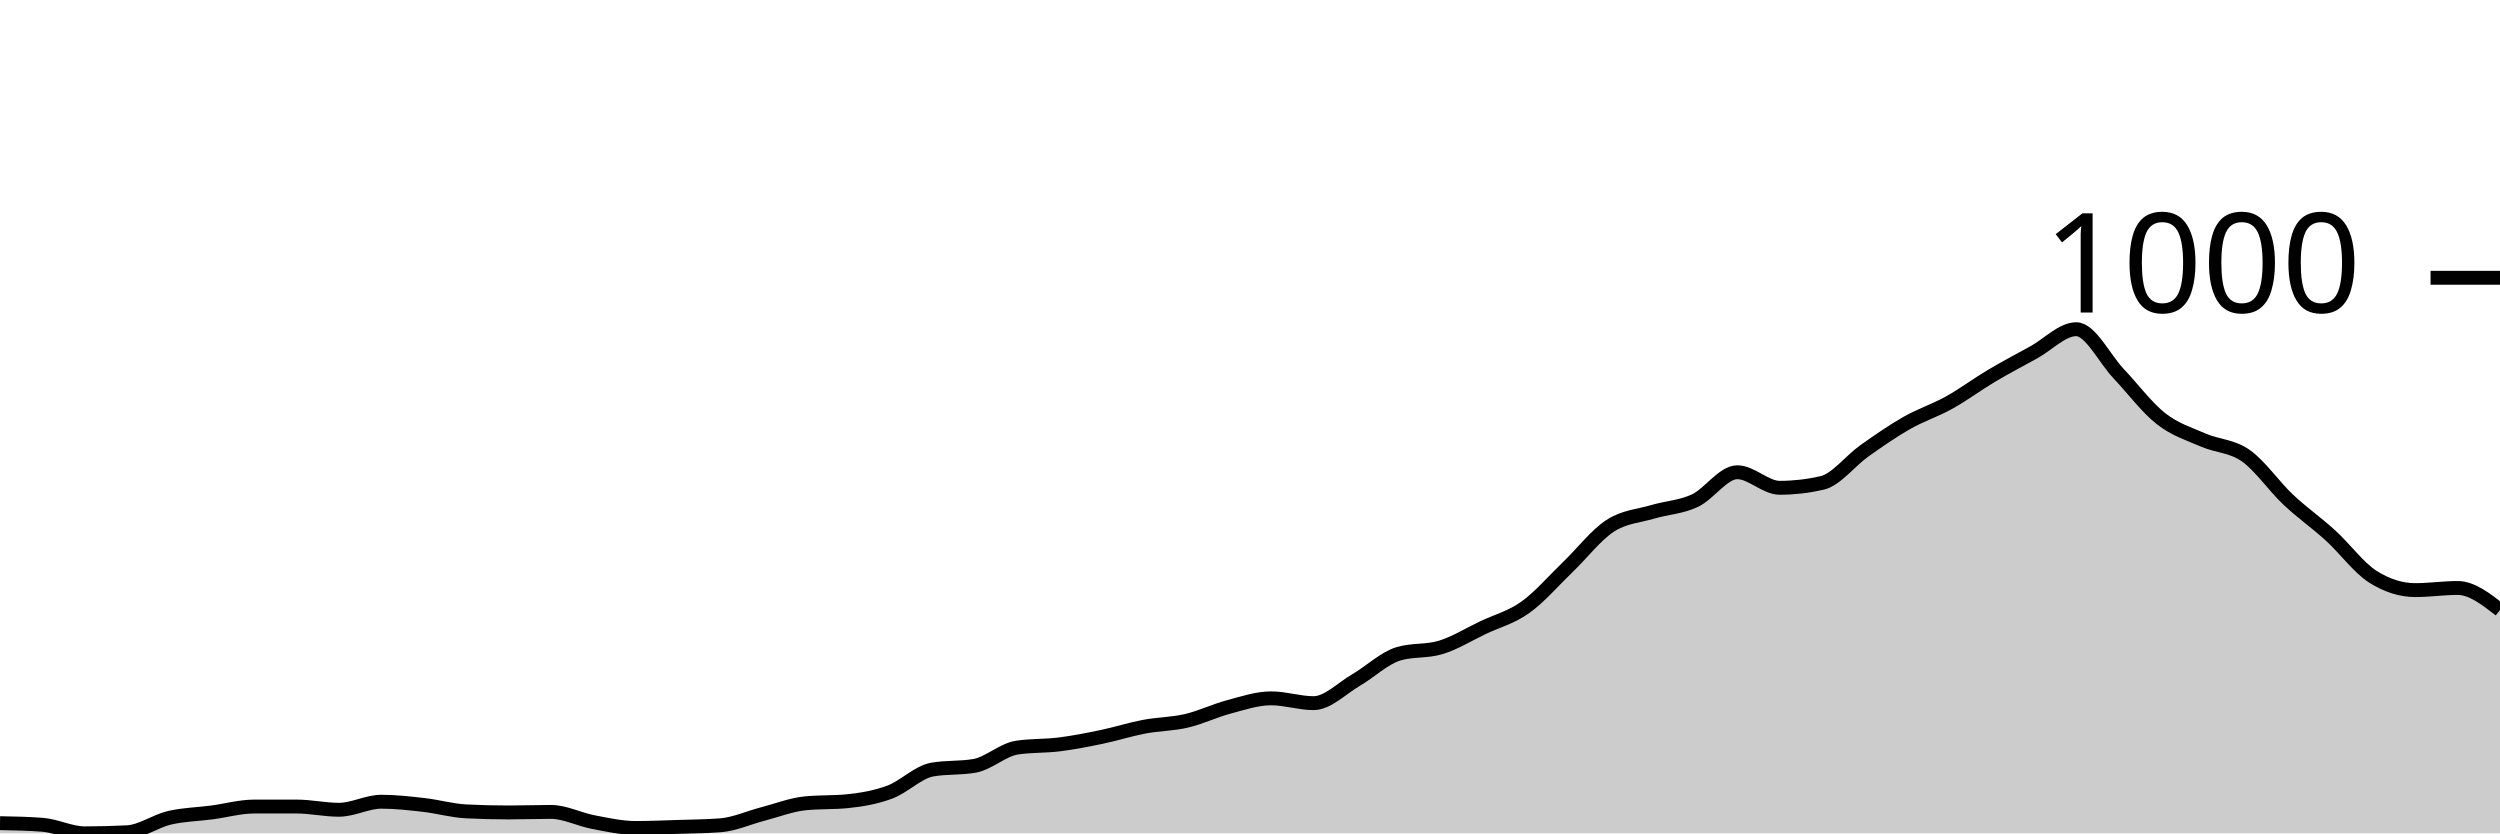
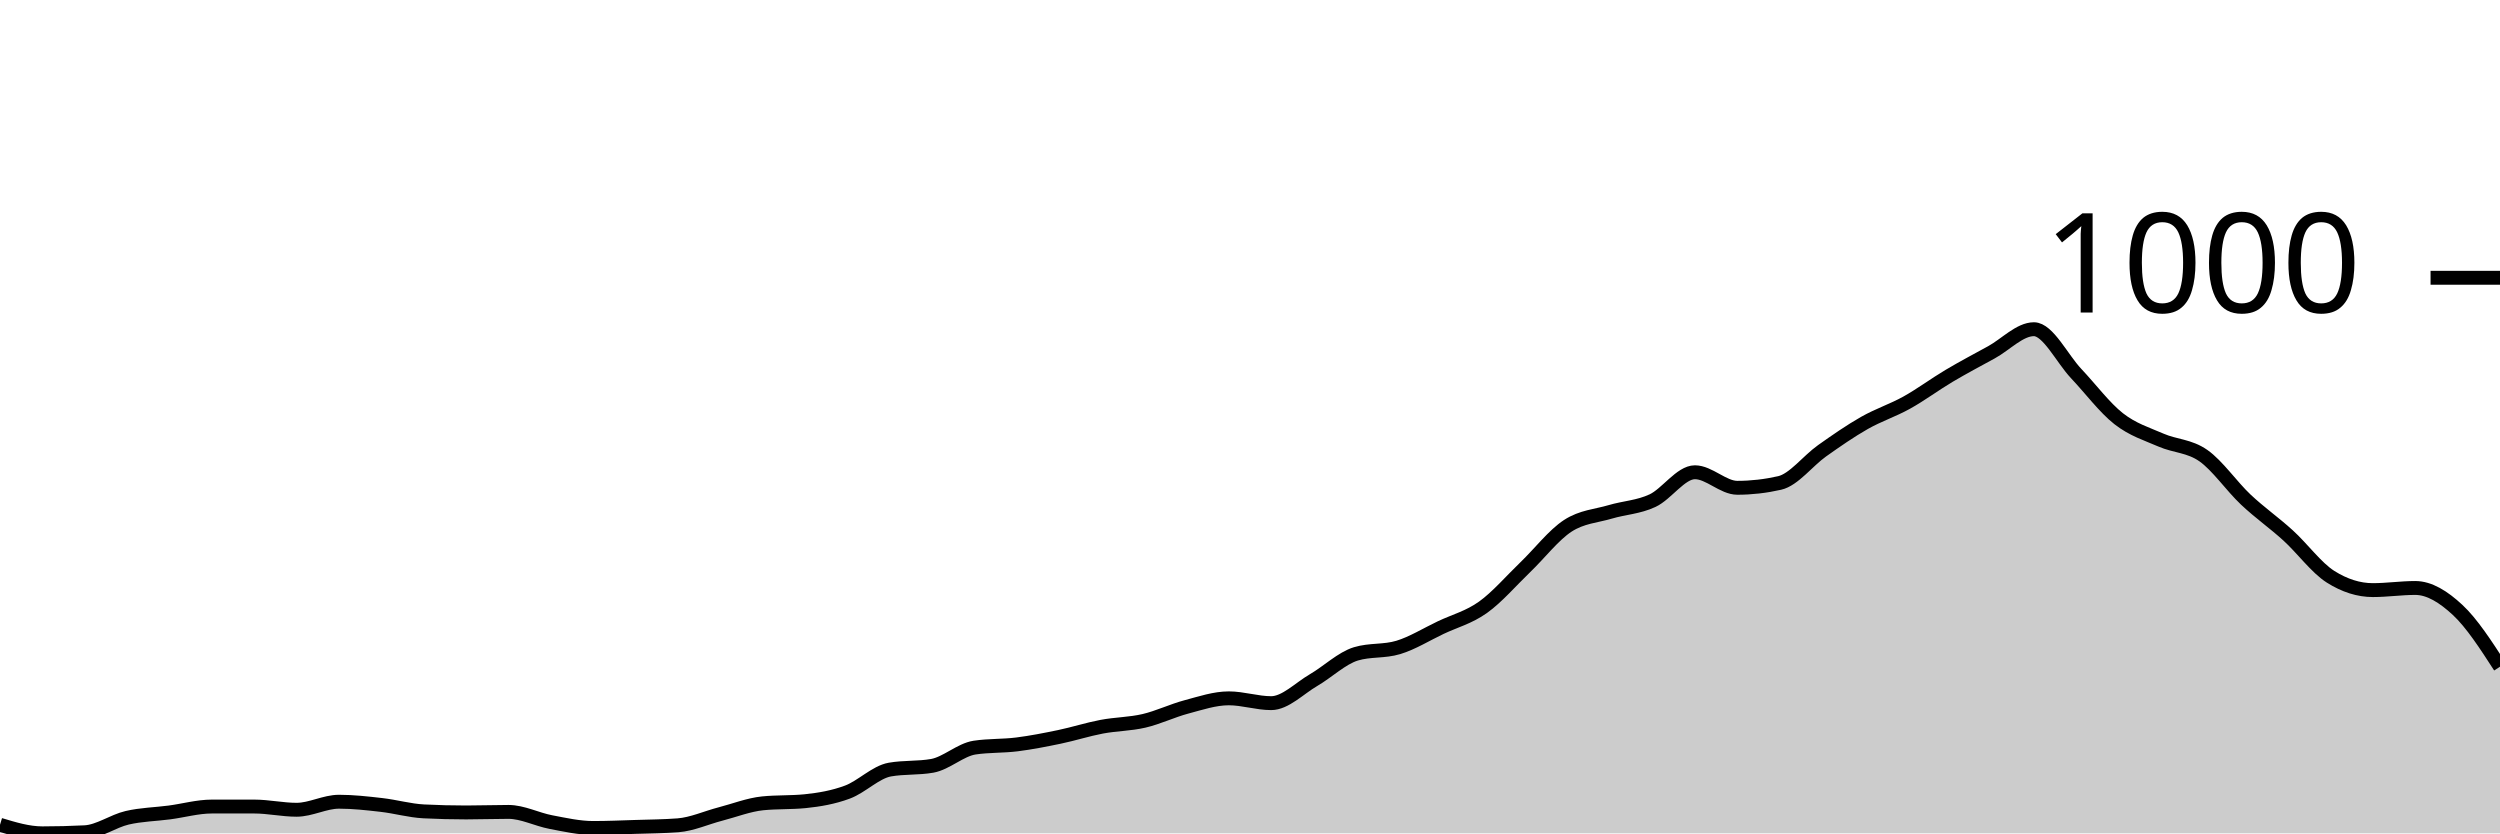
<svg xmlns="http://www.w3.org/2000/svg" viewBox="0 0 180 60">
  <g transform="translate(0,20)">
-     <path class="area" fill="rgba(0, 0, 0, 0.2)" d="M0,39.267C1.017,39.286,2.034,39.306,3.051,39.383C4.068,39.46,5.085,40,6.102,40C7.119,40,8.136,39.974,9.153,39.923C10.169,39.871,11.186,39.119,12.203,38.881C13.22,38.644,14.237,38.631,15.254,38.496C16.271,38.361,17.288,38.071,18.305,38.071C19.322,38.071,20.339,38.071,21.356,38.071C22.373,38.071,23.39,38.303,24.407,38.303C25.424,38.303,26.441,37.724,27.458,37.724C28.475,37.724,29.492,37.84,30.508,37.956C31.525,38.071,32.542,38.367,33.559,38.419C34.576,38.47,35.593,38.496,36.61,38.496C37.627,38.496,38.644,38.457,39.661,38.457C40.678,38.457,41.695,38.997,42.712,39.19C43.729,39.383,44.746,39.614,45.763,39.614C46.78,39.614,47.797,39.569,48.814,39.537C49.831,39.505,50.847,39.499,51.864,39.421C52.881,39.344,53.898,38.875,54.915,38.611C55.932,38.348,56.949,37.943,57.966,37.84C58.983,37.737,60,37.788,61.017,37.686C62.034,37.583,63.051,37.409,64.068,37.03C65.085,36.651,66.102,35.59,67.119,35.41C68.136,35.23,69.153,35.32,70.169,35.14C71.186,34.96,72.203,33.983,73.22,33.828C74.237,33.674,75.254,33.725,76.271,33.597C77.288,33.468,78.305,33.269,79.322,33.057C80.339,32.845,81.356,32.517,82.373,32.324C83.39,32.131,84.407,32.138,85.424,31.9C86.441,31.662,87.458,31.167,88.475,30.897C89.492,30.627,90.508,30.28,91.525,30.28C92.542,30.28,93.559,30.627,94.576,30.627C95.593,30.627,96.61,29.56,97.627,28.968C98.644,28.377,99.661,27.387,100.678,27.078C101.695,26.77,102.712,26.924,103.729,26.615C104.746,26.307,105.763,25.67,106.78,25.188C107.797,24.706,108.814,24.449,109.831,23.722C110.847,22.996,111.864,21.806,112.881,20.829C113.898,19.852,114.915,18.521,115.932,17.859C116.949,17.197,117.966,17.158,118.983,16.856C120,16.554,121.017,16.522,122.034,16.046C123.051,15.571,124.068,14.002,125.085,14.002C126.102,14.002,127.119,15.121,128.136,15.121C129.153,15.121,130.169,15.005,131.186,14.773C132.203,14.542,133.22,13.179,134.237,12.459C135.254,11.739,136.271,11.032,137.288,10.453C138.305,9.875,139.322,9.553,140.339,8.987C141.356,8.422,142.373,7.663,143.39,7.059C144.407,6.455,145.424,5.921,146.441,5.362C147.458,4.802,148.475,3.703,149.492,3.703C150.508,3.703,151.525,5.831,152.542,6.905C153.559,7.978,154.576,9.347,155.593,10.145C156.61,10.942,157.627,11.244,158.644,11.688C159.661,12.131,160.678,12.093,161.695,12.806C162.712,13.52,163.729,15.011,164.746,15.969C165.763,16.927,166.78,17.628,167.797,18.554C168.814,19.479,169.831,20.881,170.847,21.524C171.864,22.167,172.881,22.488,173.898,22.488C174.915,22.488,175.932,22.334,176.949,22.334C177.966,22.334,178.983,23.124,180,23.915L180,40C178.983,40,177.966,40,176.949,40C175.932,40,174.915,40,173.898,40C172.881,40,171.864,40,170.847,40C169.831,40,168.814,40,167.797,40C166.78,40,165.763,40,164.746,40C163.729,40,162.712,40,161.695,40C160.678,40,159.661,40,158.644,40C157.627,40,156.61,40,155.593,40C154.576,40,153.559,40,152.542,40C151.525,40,150.508,40,149.492,40C148.475,40,147.458,40,146.441,40C145.424,40,144.407,40,143.39,40C142.373,40,141.356,40,140.339,40C139.322,40,138.305,40,137.288,40C136.271,40,135.254,40,134.237,40C133.22,40,132.203,40,131.186,40C130.169,40,129.153,40,128.136,40C127.119,40,126.102,40,125.085,40C124.068,40,123.051,40,122.034,40C121.017,40,120,40,118.983,40C117.966,40,116.949,40,115.932,40C114.915,40,113.898,40,112.881,40C111.864,40,110.847,40,109.831,40C108.814,40,107.797,40,106.78,40C105.763,40,104.746,40,103.729,40C102.712,40,101.695,40,100.678,40C99.661,40,98.644,40,97.627,40C96.61,40,95.593,40,94.576,40C93.559,40,92.542,40,91.525,40C90.508,40,89.492,40,88.475,40C87.458,40,86.441,40,85.424,40C84.407,40,83.39,40,82.373,40C81.356,40,80.339,40,79.322,40C78.305,40,77.288,40,76.271,40C75.254,40,74.237,40,73.22,40C72.203,40,71.186,40,70.169,40C69.153,40,68.136,40,67.119,40C66.102,40,65.085,40,64.068,40C63.051,40,62.034,40,61.017,40C60,40,58.983,40,57.966,40C56.949,40,55.932,40,54.915,40C53.898,40,52.881,40,51.864,40C50.847,40,49.831,40,48.814,40C47.797,40,46.78,40,45.763,40C44.746,40,43.729,40,42.712,40C41.695,40,40.678,40,39.661,40C38.644,40,37.627,40,36.61,40C35.593,40,34.576,40,33.559,40C32.542,40,31.525,40,30.508,40C29.492,40,28.475,40,27.458,40C26.441,40,25.424,40,24.407,40C23.39,40,22.373,40,21.356,40C20.339,40,19.322,40,18.305,40C17.288,40,16.271,40,15.254,40C14.237,40,13.22,40,12.203,40C11.186,40,10.169,40,9.153,40C8.136,40,7.119,40,6.102,40C5.085,40,4.068,40,3.051,40C2.034,40,1.017,40,0,40Z" />
-     <path class="line" stroke="black" fill="none" d="M0,39.267C1.017,39.286,2.034,39.306,3.051,39.383C4.068,39.46,5.085,40,6.102,40C7.119,40,8.136,39.974,9.153,39.923C10.169,39.871,11.186,39.119,12.203,38.881C13.22,38.644,14.237,38.631,15.254,38.496C16.271,38.361,17.288,38.071,18.305,38.071C19.322,38.071,20.339,38.071,21.356,38.071C22.373,38.071,23.39,38.303,24.407,38.303C25.424,38.303,26.441,37.724,27.458,37.724C28.475,37.724,29.492,37.84,30.508,37.956C31.525,38.071,32.542,38.367,33.559,38.419C34.576,38.47,35.593,38.496,36.61,38.496C37.627,38.496,38.644,38.457,39.661,38.457C40.678,38.457,41.695,38.997,42.712,39.19C43.729,39.383,44.746,39.614,45.763,39.614C46.78,39.614,47.797,39.569,48.814,39.537C49.831,39.505,50.847,39.499,51.864,39.421C52.881,39.344,53.898,38.875,54.915,38.611C55.932,38.348,56.949,37.943,57.966,37.84C58.983,37.737,60,37.788,61.017,37.686C62.034,37.583,63.051,37.409,64.068,37.03C65.085,36.651,66.102,35.59,67.119,35.41C68.136,35.23,69.153,35.32,70.169,35.14C71.186,34.96,72.203,33.983,73.22,33.828C74.237,33.674,75.254,33.725,76.271,33.597C77.288,33.468,78.305,33.269,79.322,33.057C80.339,32.845,81.356,32.517,82.373,32.324C83.39,32.131,84.407,32.138,85.424,31.9C86.441,31.662,87.458,31.167,88.475,30.897C89.492,30.627,90.508,30.28,91.525,30.28C92.542,30.28,93.559,30.627,94.576,30.627C95.593,30.627,96.61,29.56,97.627,28.968C98.644,28.377,99.661,27.387,100.678,27.078C101.695,26.77,102.712,26.924,103.729,26.615C104.746,26.307,105.763,25.67,106.78,25.188C107.797,24.706,108.814,24.449,109.831,23.722C110.847,22.996,111.864,21.806,112.881,20.829C113.898,19.852,114.915,18.521,115.932,17.859C116.949,17.197,117.966,17.158,118.983,16.856C120,16.554,121.017,16.522,122.034,16.046C123.051,15.571,124.068,14.002,125.085,14.002C126.102,14.002,127.119,15.121,128.136,15.121C129.153,15.121,130.169,15.005,131.186,14.773C132.203,14.542,133.22,13.179,134.237,12.459C135.254,11.739,136.271,11.032,137.288,10.453C138.305,9.875,139.322,9.553,140.339,8.987C141.356,8.422,142.373,7.663,143.39,7.059C144.407,6.455,145.424,5.921,146.441,5.362C147.458,4.802,148.475,3.703,149.492,3.703C150.508,3.703,151.525,5.831,152.542,6.905C153.559,7.978,154.576,9.347,155.593,10.145C156.61,10.942,157.627,11.244,158.644,11.688C159.661,12.131,160.678,12.093,161.695,12.806C162.712,13.52,163.729,15.011,164.746,15.969C165.763,16.927,166.78,17.628,167.797,18.554C168.814,19.479,169.831,20.881,170.847,21.524C171.864,22.167,172.881,22.488,173.898,22.488C174.915,22.488,175.932,22.334,176.949,22.334C177.966,22.334,178.983,23.124,180,23.915" />
+     <path class="area" fill="rgba(0, 0, 0, 0.2)" d="M0,39.383C1.017,39.691,2.034,40,3.051,40C4.068,40,5.085,39.974,6.102,39.923C7.119,39.871,8.136,39.119,9.153,38.881C10.169,38.644,11.186,38.631,12.203,38.496C13.22,38.361,14.237,38.071,15.254,38.071C16.271,38.071,17.288,38.071,18.305,38.071C19.322,38.071,20.339,38.303,21.356,38.303C22.373,38.303,23.39,37.724,24.407,37.724C25.424,37.724,26.441,37.84,27.458,37.956C28.475,38.071,29.492,38.367,30.508,38.419C31.525,38.47,32.542,38.496,33.559,38.496C34.576,38.496,35.593,38.457,36.61,38.457C37.627,38.457,38.644,38.997,39.661,39.19C40.678,39.383,41.695,39.614,42.712,39.614C43.729,39.614,44.746,39.569,45.763,39.537C46.78,39.505,47.797,39.499,48.814,39.421C49.831,39.344,50.847,38.875,51.864,38.611C52.881,38.348,53.898,37.943,54.915,37.84C55.932,37.737,56.949,37.788,57.966,37.686C58.983,37.583,60,37.409,61.017,37.03C62.034,36.651,63.051,35.59,64.068,35.41C65.085,35.23,66.102,35.32,67.119,35.14C68.136,34.96,69.153,33.983,70.169,33.828C71.186,33.674,72.203,33.725,73.22,33.597C74.237,33.468,75.254,33.269,76.271,33.057C77.288,32.845,78.305,32.517,79.322,32.324C80.339,32.131,81.356,32.138,82.373,31.9C83.39,31.662,84.407,31.167,85.424,30.897C86.441,30.627,87.458,30.28,88.475,30.28C89.492,30.28,90.508,30.627,91.525,30.627C92.542,30.627,93.559,29.56,94.576,28.968C95.593,28.377,96.61,27.387,97.627,27.078C98.644,26.77,99.661,26.924,100.678,26.615C101.695,26.307,102.712,25.67,103.729,25.188C104.746,24.706,105.763,24.449,106.78,23.722C107.797,22.996,108.814,21.806,109.831,20.829C110.847,19.852,111.864,18.521,112.881,17.859C113.898,17.197,114.915,17.158,115.932,16.856C116.949,16.554,117.966,16.522,118.983,16.046C120,15.571,121.017,14.002,122.034,14.002C123.051,14.002,124.068,15.121,125.085,15.121C126.102,15.121,127.119,15.005,128.136,14.773C129.153,14.542,130.169,13.179,131.186,12.459C132.203,11.739,133.22,11.032,134.237,10.453C135.254,9.875,136.271,9.553,137.288,8.987C138.305,8.422,139.322,7.663,140.339,7.059C141.356,6.455,142.373,5.921,143.39,5.362C144.407,4.802,145.424,3.703,146.441,3.703C147.458,3.703,148.475,5.831,149.492,6.905C150.508,7.978,151.525,9.347,152.542,10.145C153.559,10.942,154.576,11.244,155.593,11.688C156.61,12.131,157.627,12.093,158.644,12.806C159.661,13.52,160.678,15.011,161.695,15.969C162.712,16.927,163.729,17.628,164.746,18.554C165.763,19.479,166.78,20.881,167.797,21.524C168.814,22.167,169.831,22.488,170.847,22.488C171.864,22.488,172.881,22.334,173.898,22.334C174.915,22.334,175.932,22.97,176.949,23.915C177.966,24.86,178.983,26.432,180,28.004L180,40C178.983,40,177.966,40,176.949,40C175.932,40,174.915,40,173.898,40C172.881,40,171.864,40,170.847,40C169.831,40,168.814,40,167.797,40C166.78,40,165.763,40,164.746,40C163.729,40,162.712,40,161.695,40C160.678,40,159.661,40,158.644,40C157.627,40,156.61,40,155.593,40C154.576,40,153.559,40,152.542,40C151.525,40,150.508,40,149.492,40C148.475,40,147.458,40,146.441,40C145.424,40,144.407,40,143.39,40C142.373,40,141.356,40,140.339,40C139.322,40,138.305,40,137.288,40C136.271,40,135.254,40,134.237,40C133.22,40,132.203,40,131.186,40C130.169,40,129.153,40,128.136,40C127.119,40,126.102,40,125.085,40C124.068,40,123.051,40,122.034,40C121.017,40,120,40,118.983,40C117.966,40,116.949,40,115.932,40C114.915,40,113.898,40,112.881,40C111.864,40,110.847,40,109.831,40C108.814,40,107.797,40,106.78,40C105.763,40,104.746,40,103.729,40C102.712,40,101.695,40,100.678,40C99.661,40,98.644,40,97.627,40C96.61,40,95.593,40,94.576,40C93.559,40,92.542,40,91.525,40C90.508,40,89.492,40,88.475,40C87.458,40,86.441,40,85.424,40C84.407,40,83.39,40,82.373,40C81.356,40,80.339,40,79.322,40C78.305,40,77.288,40,76.271,40C75.254,40,74.237,40,73.22,40C72.203,40,71.186,40,70.169,40C69.153,40,68.136,40,67.119,40C66.102,40,65.085,40,64.068,40C63.051,40,62.034,40,61.017,40C60,40,58.983,40,57.966,40C56.949,40,55.932,40,54.915,40C53.898,40,52.881,40,51.864,40C50.847,40,49.831,40,48.814,40C47.797,40,46.78,40,45.763,40C44.746,40,43.729,40,42.712,40C41.695,40,40.678,40,39.661,40C38.644,40,37.627,40,36.61,40C35.593,40,34.576,40,33.559,40C32.542,40,31.525,40,30.508,40C29.492,40,28.475,40,27.458,40C26.441,40,25.424,40,24.407,40C23.39,40,22.373,40,21.356,40C20.339,40,19.322,40,18.305,40C17.288,40,16.271,40,15.254,40C14.237,40,13.22,40,12.203,40C11.186,40,10.169,40,9.153,40C8.136,40,7.119,40,6.102,40C5.085,40,4.068,40,3.051,40C2.034,40,1.017,40,0,40Z" />
+     <path class="line" stroke="black" fill="none" d="M0,39.383C1.017,39.691,2.034,40,3.051,40C4.068,40,5.085,39.974,6.102,39.923C7.119,39.871,8.136,39.119,9.153,38.881C10.169,38.644,11.186,38.631,12.203,38.496C13.22,38.361,14.237,38.071,15.254,38.071C16.271,38.071,17.288,38.071,18.305,38.071C19.322,38.071,20.339,38.303,21.356,38.303C22.373,38.303,23.39,37.724,24.407,37.724C25.424,37.724,26.441,37.84,27.458,37.956C28.475,38.071,29.492,38.367,30.508,38.419C31.525,38.47,32.542,38.496,33.559,38.496C34.576,38.496,35.593,38.457,36.61,38.457C37.627,38.457,38.644,38.997,39.661,39.19C40.678,39.383,41.695,39.614,42.712,39.614C43.729,39.614,44.746,39.569,45.763,39.537C46.78,39.505,47.797,39.499,48.814,39.421C49.831,39.344,50.847,38.875,51.864,38.611C52.881,38.348,53.898,37.943,54.915,37.84C55.932,37.737,56.949,37.788,57.966,37.686C58.983,37.583,60,37.409,61.017,37.03C62.034,36.651,63.051,35.59,64.068,35.41C65.085,35.23,66.102,35.32,67.119,35.14C68.136,34.96,69.153,33.983,70.169,33.828C71.186,33.674,72.203,33.725,73.22,33.597C74.237,33.468,75.254,33.269,76.271,33.057C77.288,32.845,78.305,32.517,79.322,32.324C80.339,32.131,81.356,32.138,82.373,31.9C83.39,31.662,84.407,31.167,85.424,30.897C86.441,30.627,87.458,30.28,88.475,30.28C89.492,30.28,90.508,30.627,91.525,30.627C92.542,30.627,93.559,29.56,94.576,28.968C95.593,28.377,96.61,27.387,97.627,27.078C98.644,26.77,99.661,26.924,100.678,26.615C101.695,26.307,102.712,25.67,103.729,25.188C104.746,24.706,105.763,24.449,106.78,23.722C107.797,22.996,108.814,21.806,109.831,20.829C110.847,19.852,111.864,18.521,112.881,17.859C113.898,17.197,114.915,17.158,115.932,16.856C116.949,16.554,117.966,16.522,118.983,16.046C120,15.571,121.017,14.002,122.034,14.002C123.051,14.002,124.068,15.121,125.085,15.121C126.102,15.121,127.119,15.005,128.136,14.773C129.153,14.542,130.169,13.179,131.186,12.459C132.203,11.739,133.22,11.032,134.237,10.453C135.254,9.875,136.271,9.553,137.288,8.987C138.305,8.422,139.322,7.663,140.339,7.059C141.356,6.455,142.373,5.921,143.39,5.362C144.407,4.802,145.424,3.703,146.441,3.703C147.458,3.703,148.475,5.831,149.492,6.905C150.508,7.978,151.525,9.347,152.542,10.145C153.559,10.942,154.576,11.244,155.593,11.688C156.61,12.131,157.627,12.093,158.644,12.806C159.661,13.52,160.678,15.011,161.695,15.969C162.712,16.927,163.729,17.628,164.746,18.554C165.763,19.479,166.78,20.881,167.797,21.524C168.814,22.167,169.831,22.488,170.847,22.488C171.864,22.488,172.881,22.334,173.898,22.334C174.915,22.334,175.932,22.97,176.949,23.915C177.966,24.86,178.983,26.432,180,28.004" />
    <path class="axis-ceiling" stroke-width="1" stroke="black" fill="none" d="M175,0L180,0" />
    <text class="axis-ceiling-label" font-family="sans-serif" text-anchor="end" font-size="10px" x="170" y="2.5">1000</text>
  </g>
</svg>
